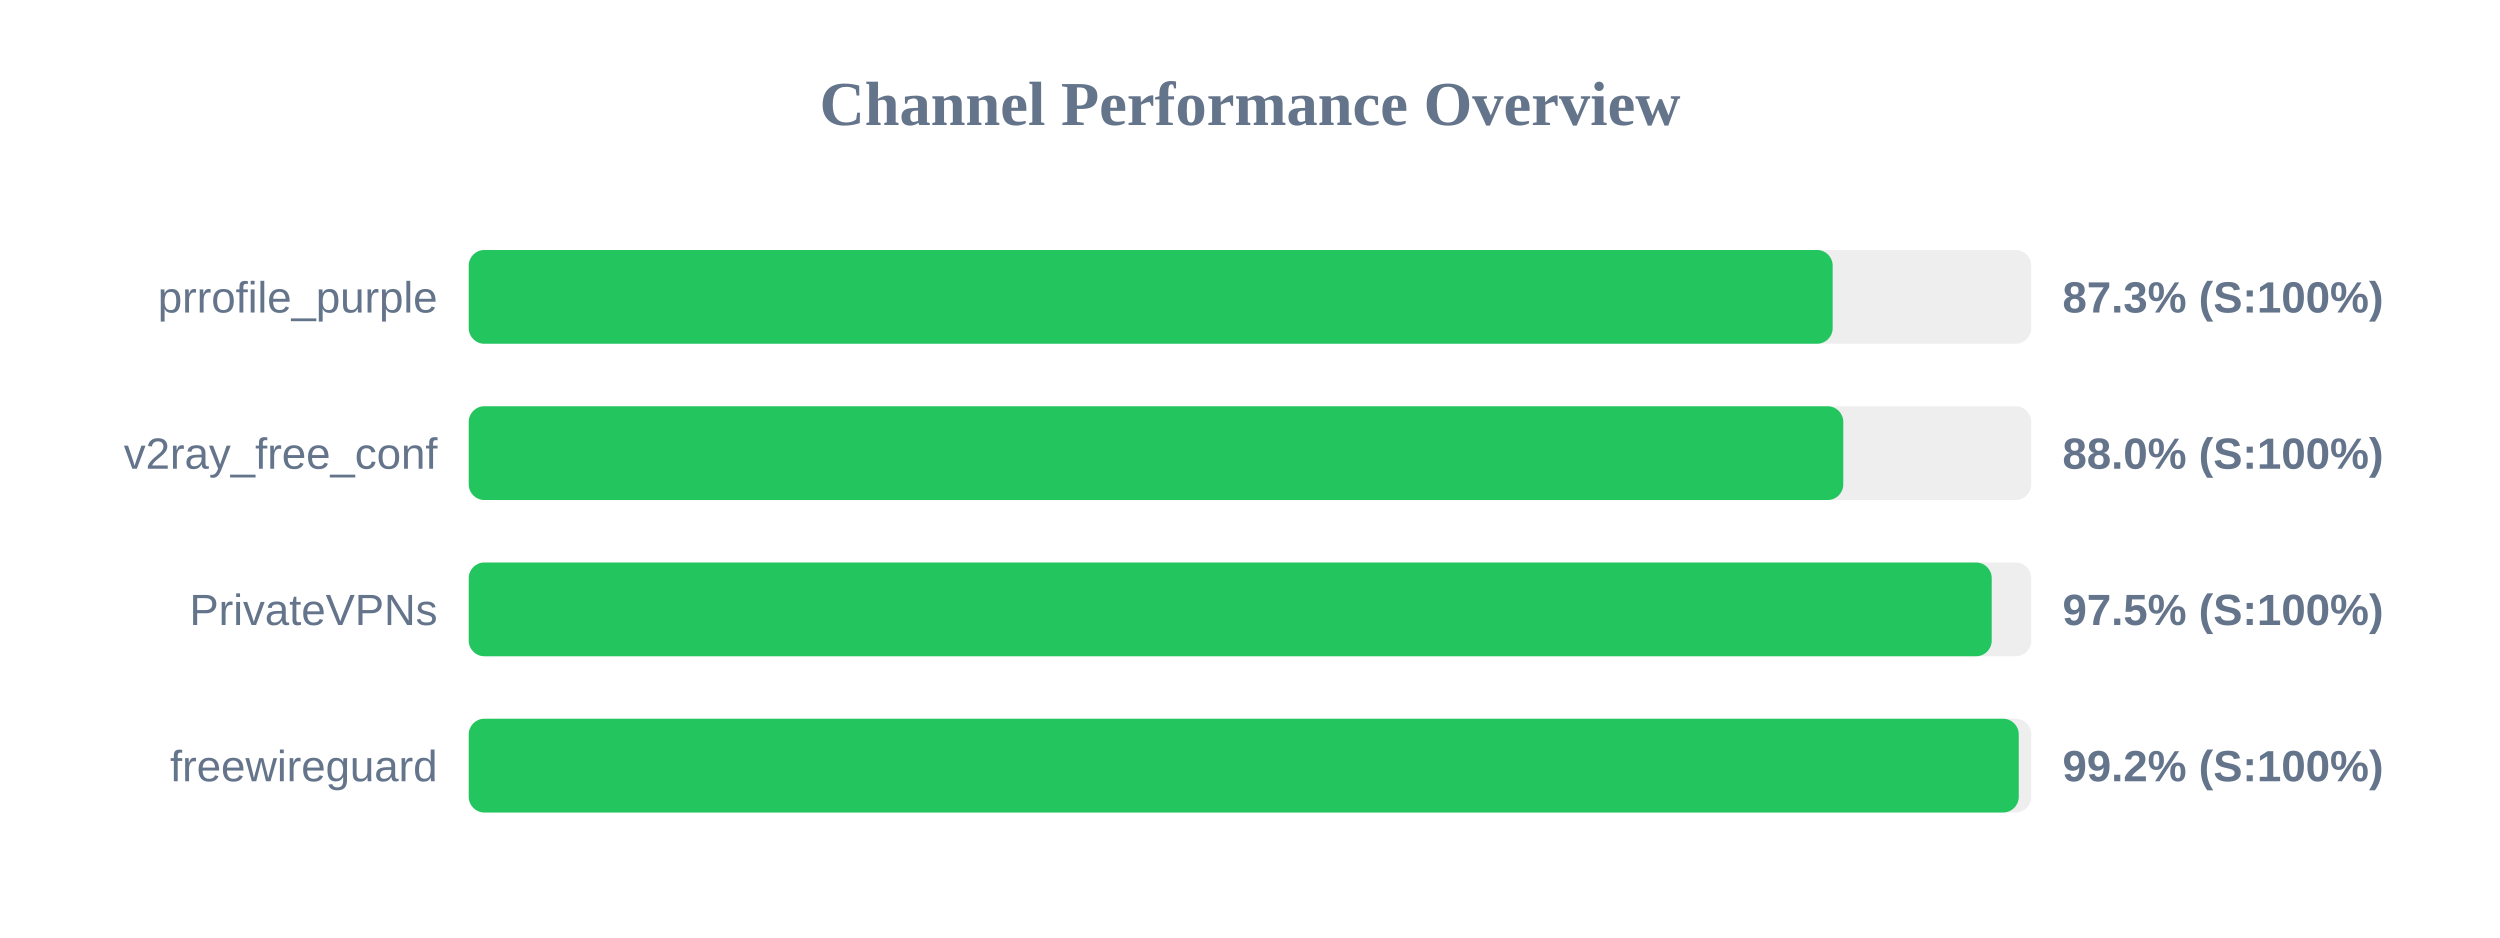
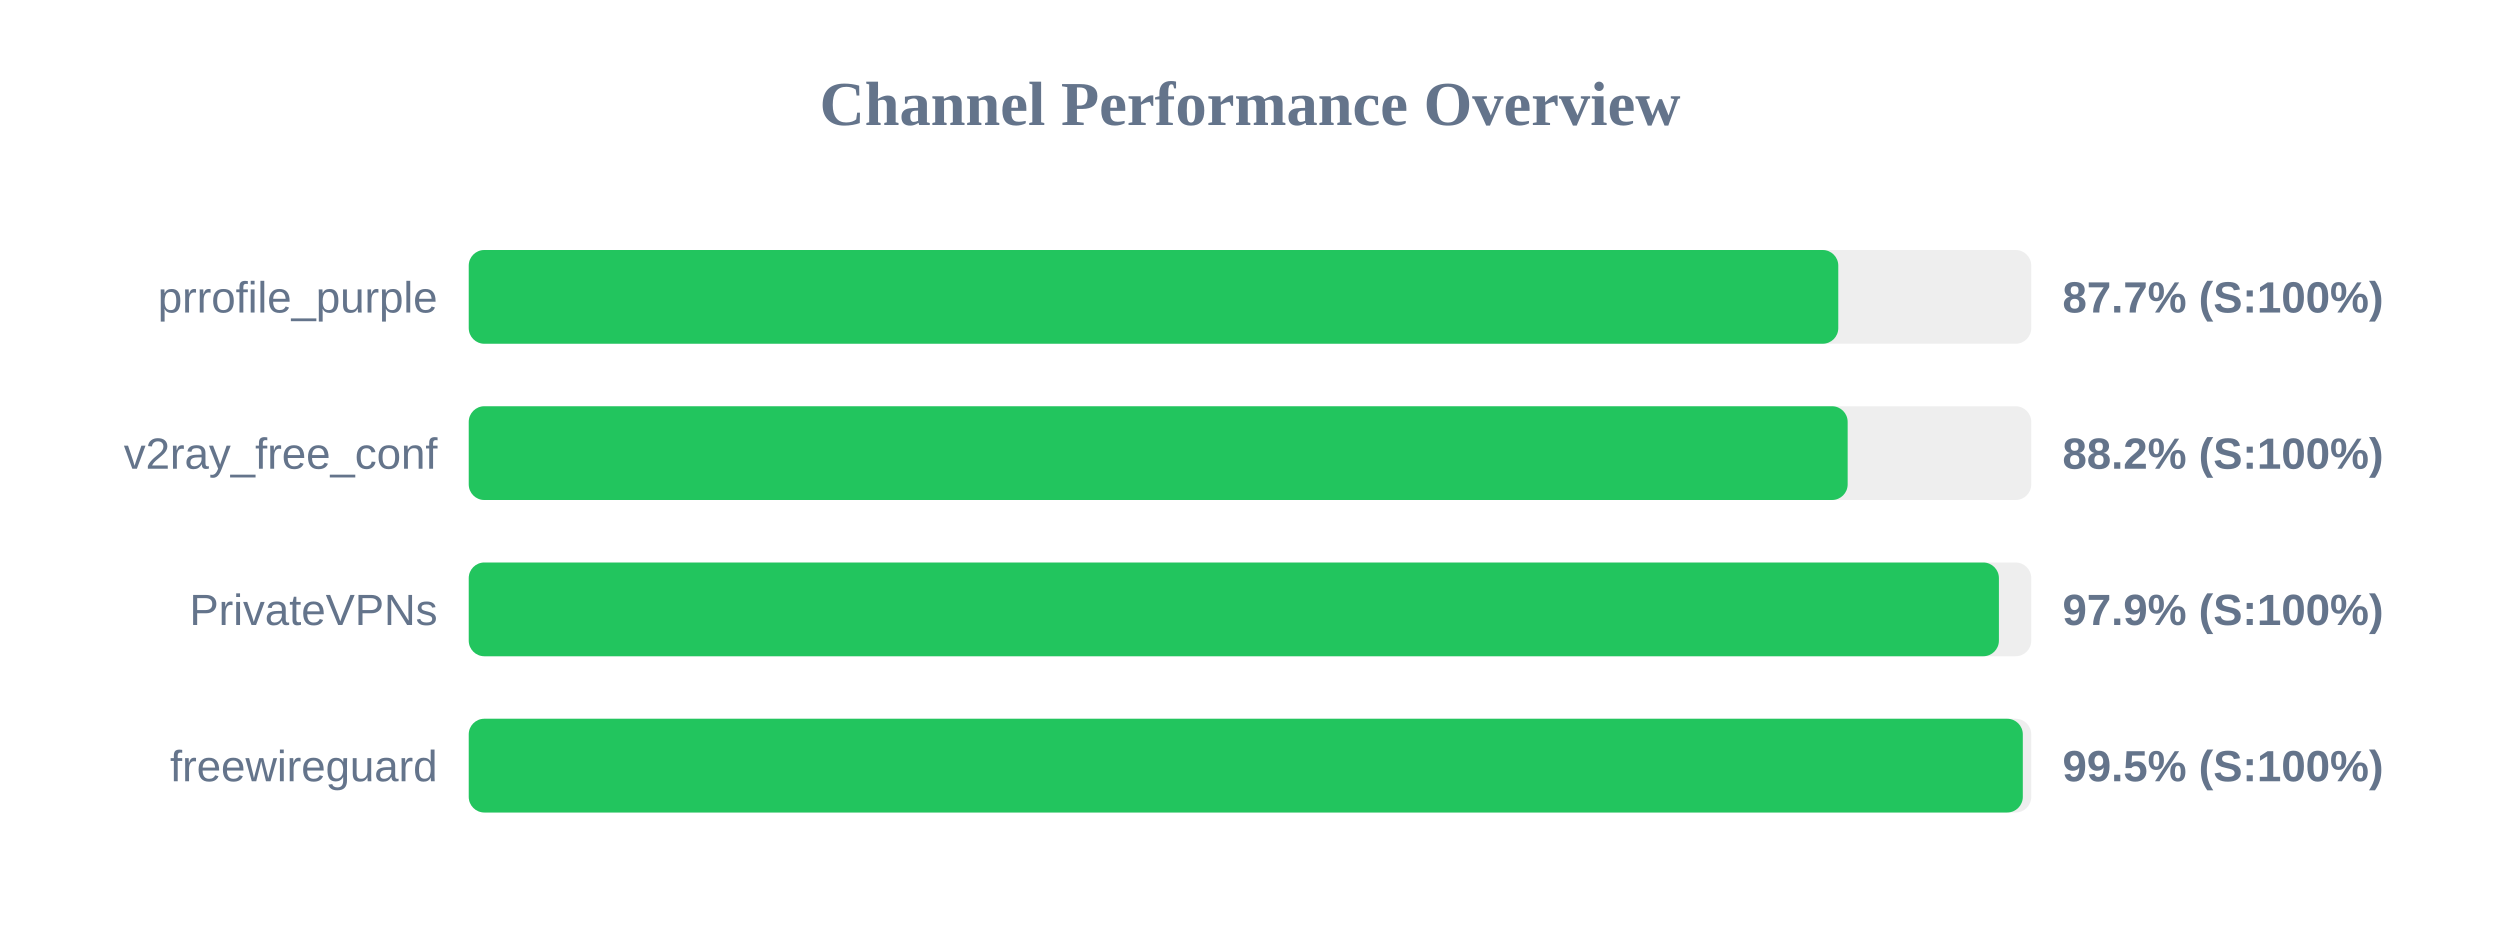
<svg xmlns="http://www.w3.org/2000/svg" width="800" height="300" version="1.1">
  <style>
        .row { font: 14px Arial; fill: #64748b; }
        .score { font: bold 14px Arial; fill: #64748b; }
    </style>
  <text x="400" y="40" text-anchor="middle" font-size="20px" font-weight="bold" fill="#64748b">Channel Performance Overview</text>
  <rect x="150" y="80" width="500" height="30" fill="#eee" rx="5" />
-   <rect x="150" y="80" width="436.45" height="30" fill="#22c55e" rx="5" />
+   <rect x="150" y="80" width="438.25" height="30" fill="#22c55e" rx="5" />
  <text x="140" y="100" text-anchor="end" class="row">prrofile_purple</text>
-   <text x="660" y="100" text-anchor="start" class="score">87.3% (S:100%)</text>
+   <text x="660" y="100" text-anchor="start" class="score">87.7% (S:100%)</text>
  <rect x="150" y="130" width="500" height="30" fill="#eee" rx="5" />
-   <rect x="150" y="130" width="439.85" height="30" fill="#22c55e" rx="5" />
+   <rect x="150" y="130" width="441.25" height="30" fill="#22c55e" rx="5" />
  <text x="140" y="150" text-anchor="end" class="row">v2ray_free_conf</text>
-   <text x="660" y="150" text-anchor="start" class="score">88.0% (S:100%)</text>
+   <text x="660" y="150" text-anchor="start" class="score">88.2% (S:100%)</text>
  <rect x="150" y="180" width="500" height="30" fill="#eee" rx="5" />
-   <rect x="150" y="180" width="487.35" height="30" fill="#22c55e" rx="5" />
+   <rect x="150" y="180" width="489.65" height="30" fill="#22c55e" rx="5" />
  <text x="140" y="200" text-anchor="end" class="row">PrivateVPNs</text>
-   <text x="660" y="200" text-anchor="start" class="score">97.5% (S:100%)</text>
+   <text x="660" y="200" text-anchor="start" class="score">97.9% (S:100%)</text>
  <rect x="150" y="230" width="500" height="30" fill="#eee" rx="5" />
-   <rect x="150" y="230" width="496.0" height="30" fill="#22c55e" rx="5" />
+   <rect x="150" y="230" width="497.3" height="30" fill="#22c55e" rx="5" />
  <text x="140" y="250" text-anchor="end" class="row">freewireguard</text>
-   <text x="660" y="250" text-anchor="start" class="score">99.2% (S:100%)</text>
+   <text x="660" y="250" text-anchor="start" class="score">99.5% (S:100%)</text>
</svg>
